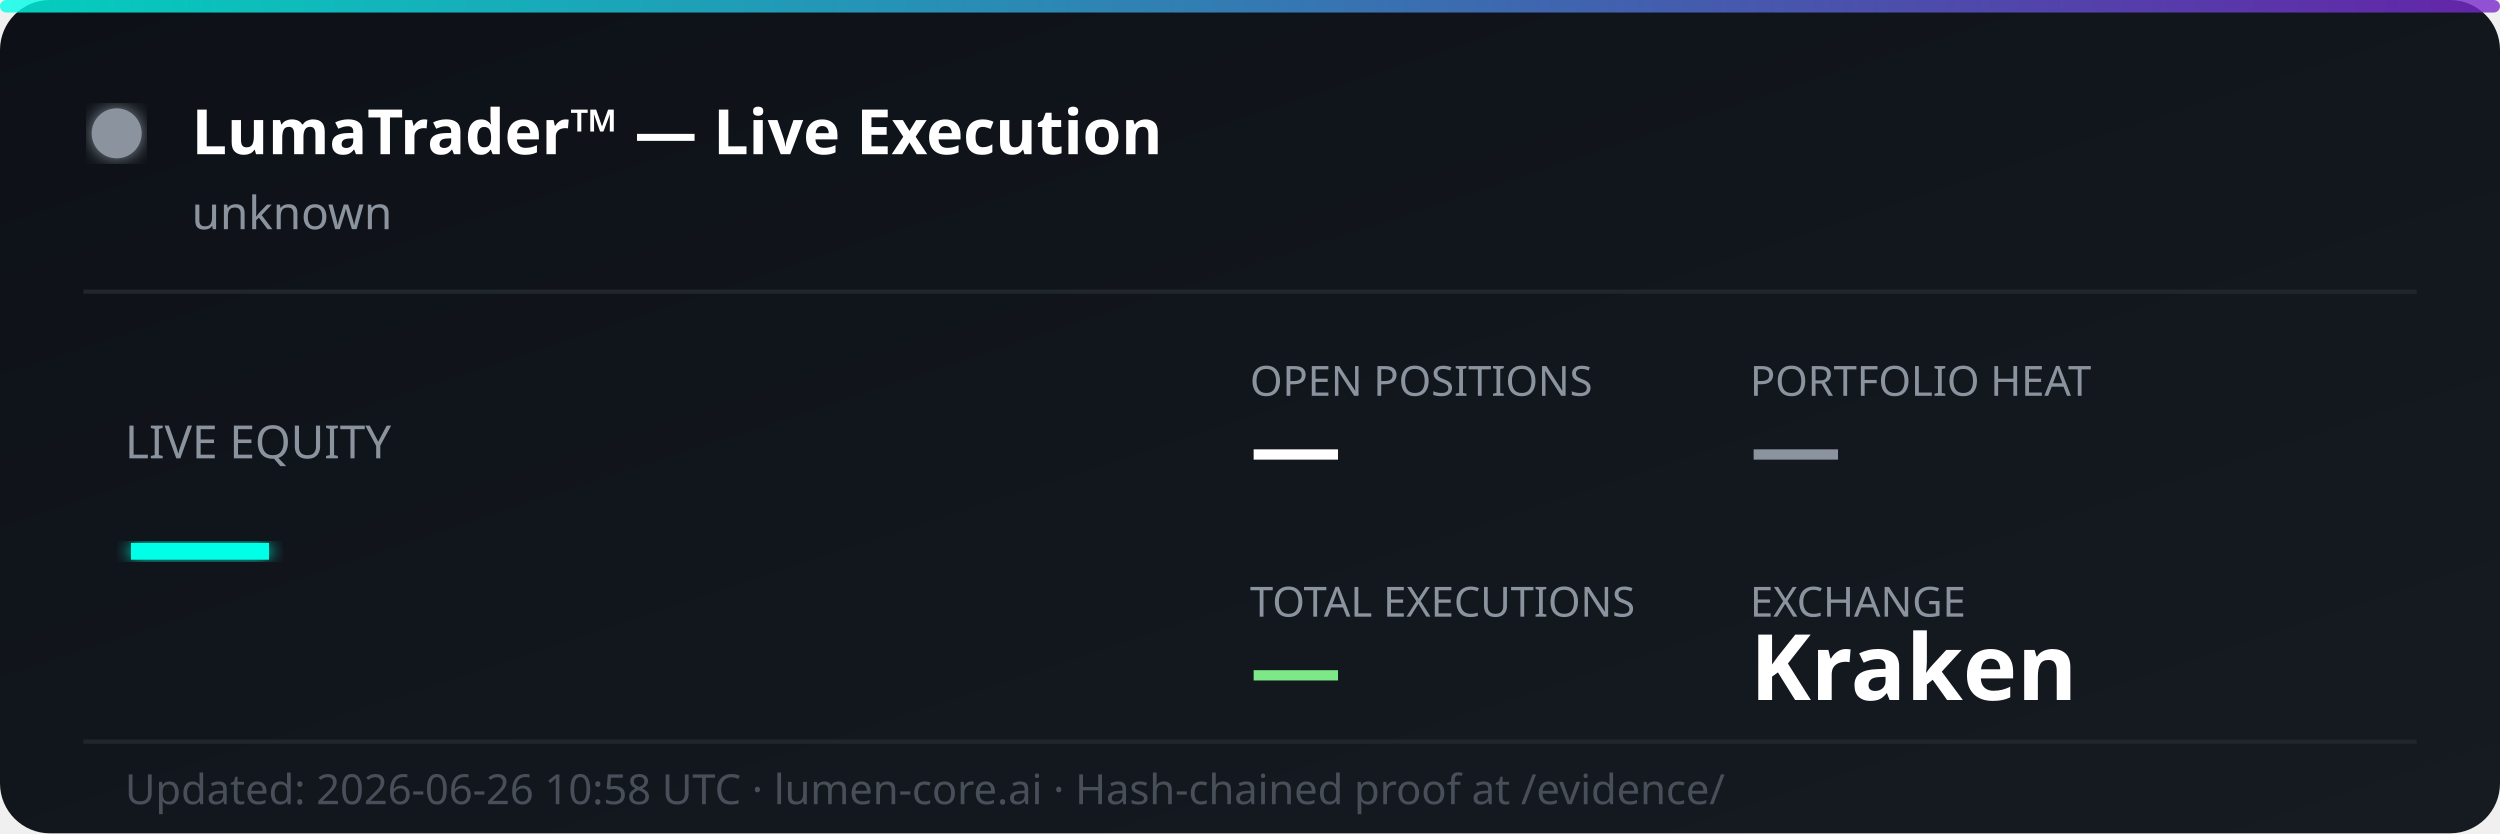
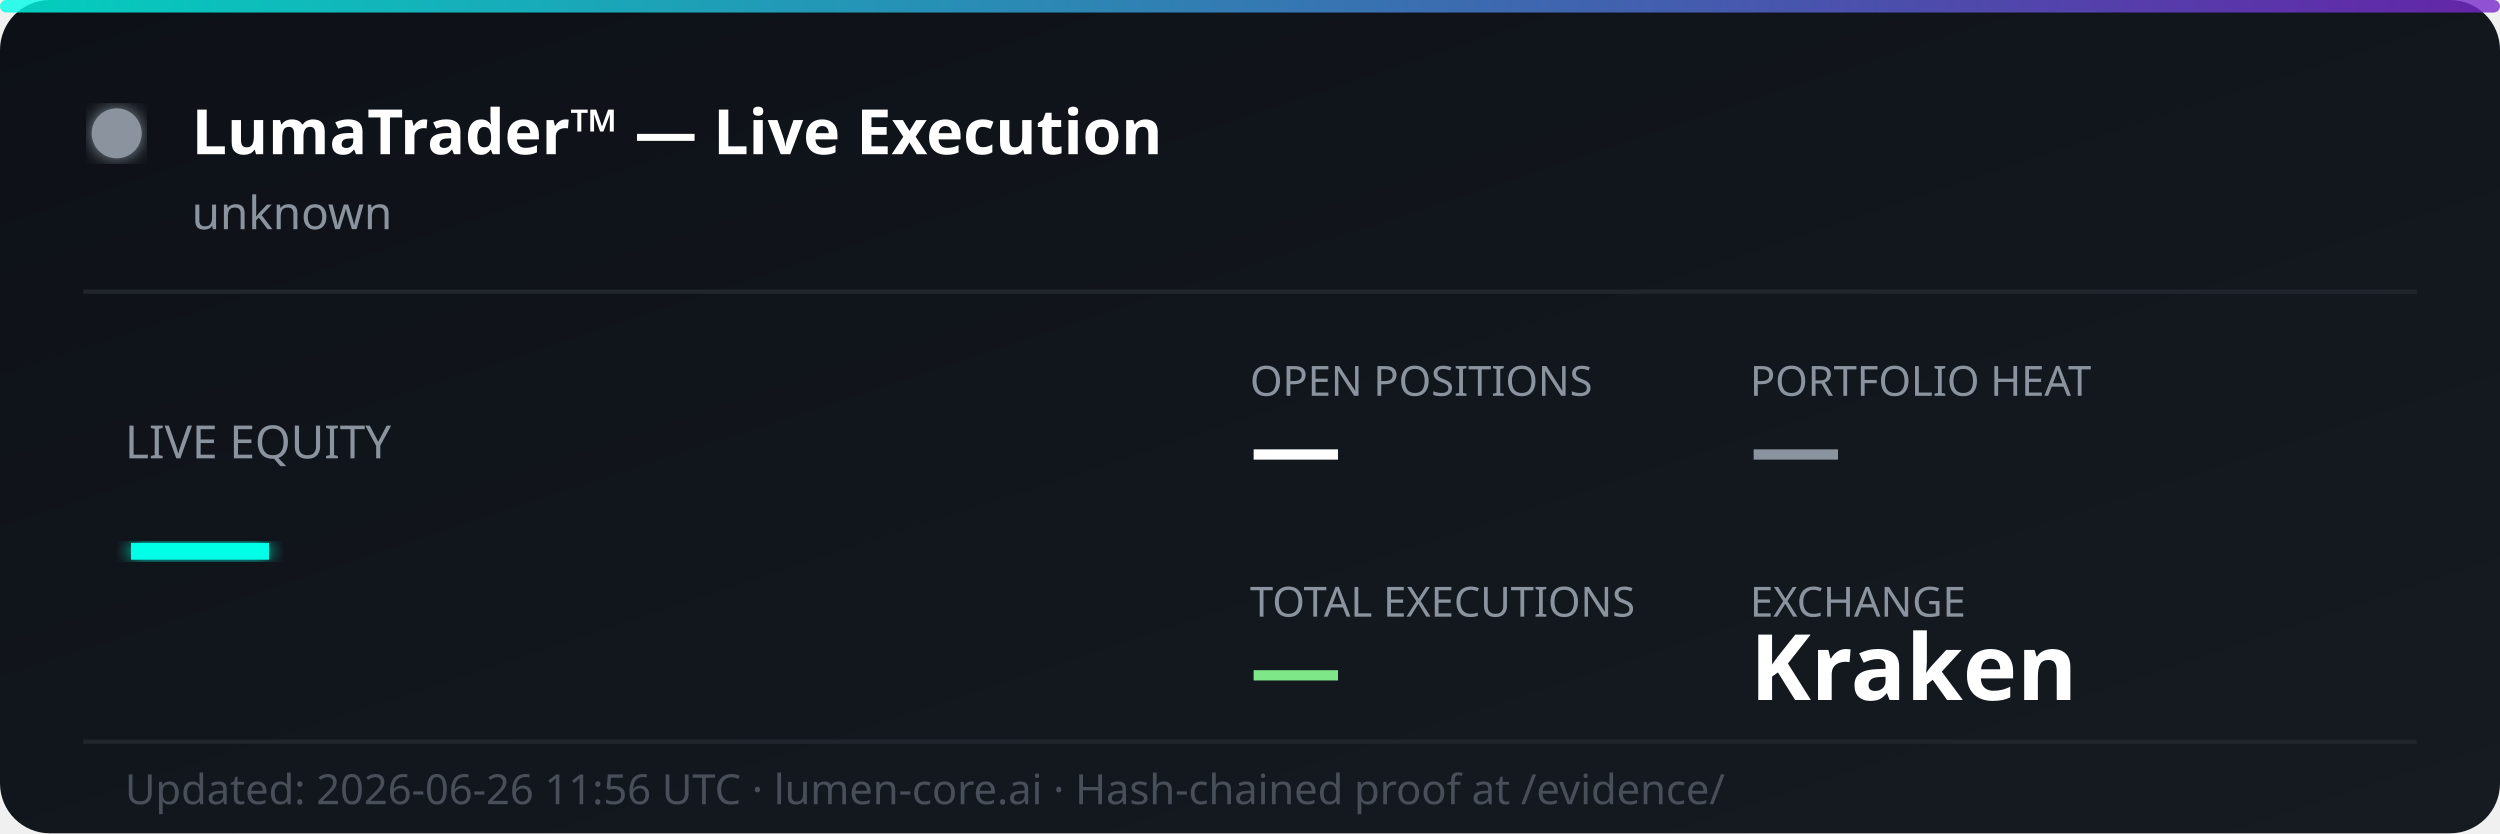
<svg xmlns="http://www.w3.org/2000/svg" width="600" height="200" viewBox="0 0 600 200" fill="none">
  <defs>
    <linearGradient id="bg" x1="0%" y1="0%" x2="100%" y2="100%">
      <stop offset="0%" style="stop-color:#0d1117;stop-opacity:1" />
      <stop offset="100%" style="stop-color:#161b22;stop-opacity:1" />
    </linearGradient>
    <linearGradient id="accent" x1="0%" y1="0%" x2="100%" y2="0%">
      <stop offset="0%" style="stop-color:#00ffe7;stop-opacity:0.8" />
      <stop offset="100%" style="stop-color:#7928ca;stop-opacity:0.8" />
    </linearGradient>
    <filter id="glow">
      <feGaussianBlur stdDeviation="2" result="coloredBlur" />
      <feMerge>
        <feMergeNode in="coloredBlur" />
        <feMergeNode in="SourceGraphic" />
      </feMerge>
    </filter>
  </defs>
  <rect width="600" height="200" rx="12" fill="url(#bg)" />
  <rect width="600" height="3" rx="1.5" fill="url(#accent)" />
  <circle cx="28" cy="32" r="6" fill="#8b949e" filter="url(#glow)">
    <animate attributeName="opacity" values="1;0.3;1" dur="2s" repeatCount="indefinite" />
  </circle>
  <text x="46" y="37" font-family="'Segoe UI', system-ui, sans-serif" font-size="15" font-weight="700" fill="#ffffff">LumaTrader™ — Live Execution</text>
  <text x="46" y="55" font-family="'Segoe UI', system-ui, sans-serif" font-size="11" fill="#8b949e">unknown</text>
  <line x1="20" y1="70" x2="580" y2="70" stroke="#21262d" stroke-width="1" />
  <text x="30" y="110" font-family="'Segoe UI', system-ui, sans-serif" font-size="11" fill="#8b949e">LIVE EQUITY</text>
  <text x="30" y="142" font-family="'Segoe UI', system-ui, sans-serif" font-size="36" font-weight="800" fill="#00ffe7" filter="url(#glow)">—</text>
  <text x="300" y="95" font-family="'Segoe UI', system-ui, sans-serif" font-size="10" fill="#8b949e">OPEN POSITIONS</text>
  <text x="300" y="115" font-family="'Segoe UI', system-ui, sans-serif" font-size="22" font-weight="700" fill="#ffffff">—</text>
  <text x="420" y="95" font-family="'Segoe UI', system-ui, sans-serif" font-size="10" fill="#8b949e">PORTFOLIO HEAT</text>
  <text x="420" y="115" font-family="'Segoe UI', system-ui, sans-serif" font-size="22" font-weight="700" fill="#8b949e">—</text>
  <text x="300" y="148" font-family="'Segoe UI', system-ui, sans-serif" font-size="10" fill="#8b949e">TOTAL EXECUTIONS</text>
  <text x="300" y="168" font-family="'Segoe UI', system-ui, sans-serif" font-size="22" font-weight="700" fill="#7ee787">—</text>
  <text x="420" y="148" font-family="'Segoe UI', system-ui, sans-serif" font-size="10" fill="#8b949e">EXCHANGE</text>
  <text x="420" y="168" font-family="'Segoe UI', system-ui, sans-serif" font-size="22" font-weight="700" fill="#ffffff">Kraken</text>
  <line x1="20" y1="178" x2="580" y2="178" stroke="#21262d" stroke-width="1" />
-   <text x="30" y="193" font-family="'Segoe UI', system-ui, sans-serif" font-size="10" fill="#484f58">Updated: 2026-06-26 10:58 UTC · lumen-core.ai · Hash-chained proof at /evidence/</text>
+   <text x="30" y="193" font-family="'Segoe UI', system-ui, sans-serif" font-size="10" fill="#484f58">Updated: 2026-06-26 11:56 UTC · lumen-core.ai · Hash-chained proof at /evidence/</text>
</svg>
